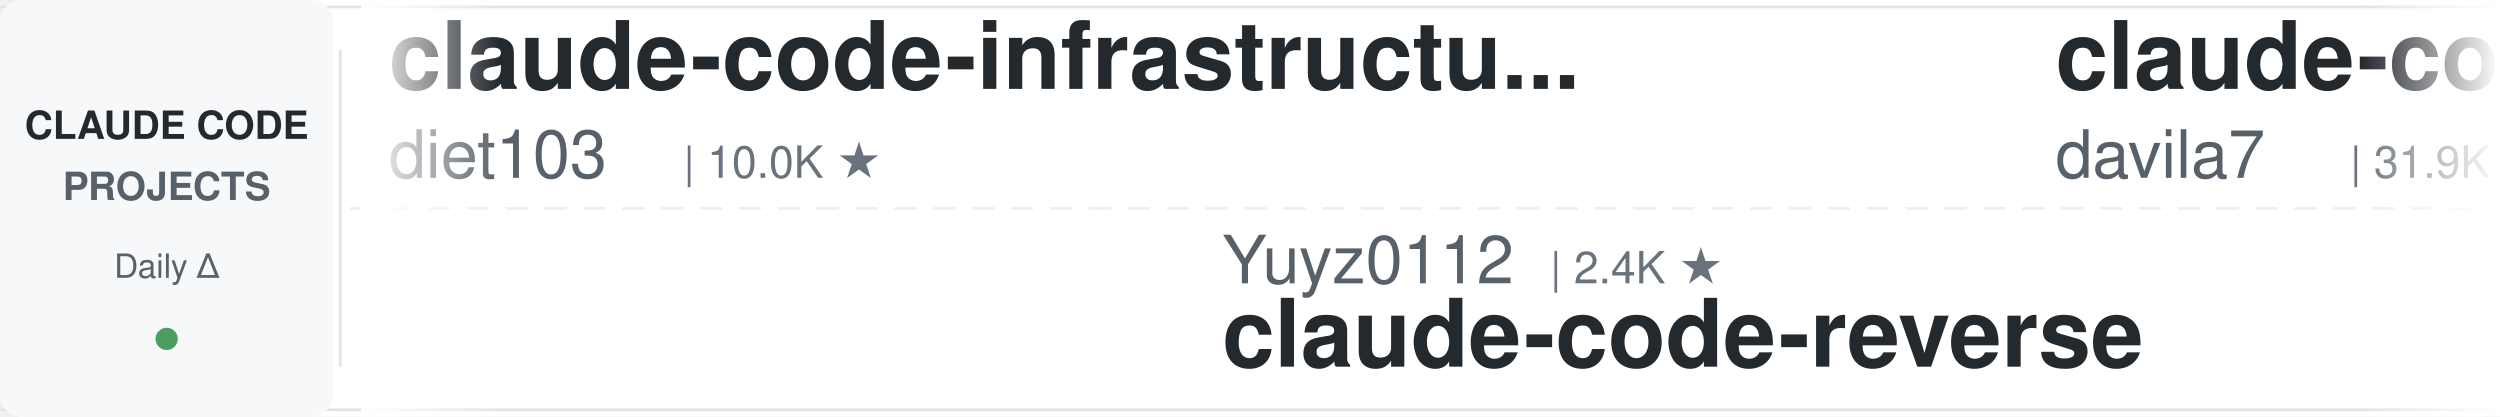
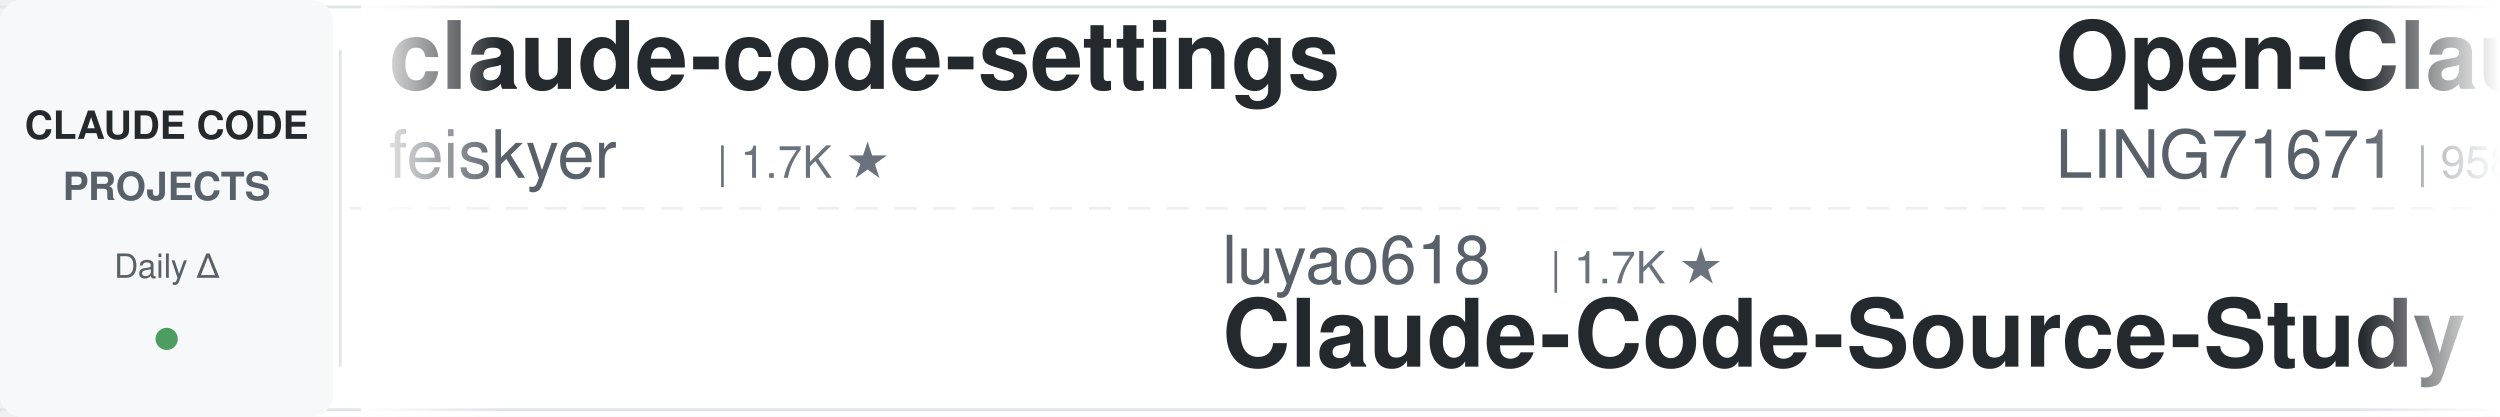
<svg xmlns="http://www.w3.org/2000/svg" width="900" height="150">
  <defs>
    <linearGradient id="leftFade" x1="0%" y1="0%" x2="100%" y2="0%">
      <stop offset="0%" style="stop-color:#ffffff;stop-opacity:1" />
      <stop offset="100%" style="stop-color:#ffffff;stop-opacity:0" />
    </linearGradient>
    <linearGradient id="rightFade" x1="0%" y1="0%" x2="100%" y2="0%">
      <stop offset="0%" style="stop-color:#ffffff;stop-opacity:0" />
      <stop offset="100%" style="stop-color:#ffffff;stop-opacity:1" />
    </linearGradient>
  </defs>
  <rect width="900" height="150" fill="#ffffff" rx="8" />
  <rect x="0" y="2" width="900" height="1" fill="#e1e4e8" />
  <rect x="0" y="147" width="900" height="1" fill="#e1e4e8" />
  <line x1="0" y1="75" x2="900" y2="75" stroke="#e1e4e8" stroke-width="1" stroke-dasharray="8 6" opacity="0.6" />
  <rect x="0" y="0" width="120" height="150" fill="#f6f8fa" rx="8" />
  <text x="60" y="50" font-family="-apple-system, BlinkMacSystemFont, 'Segoe UI', Helvetica, Arial, sans-serif" font-size="14" font-weight="600" fill="#24292e" text-anchor="middle">CLAUDE CODE</text>
  <text x="60" y="72" font-family="-apple-system, BlinkMacSystemFont, 'Segoe UI', Helvetica, Arial, sans-serif" font-size="14" font-weight="600" fill="#586069" text-anchor="middle">PROJECTS</text>
  <text x="60" y="100" font-family="-apple-system, BlinkMacSystemFont, 'Segoe UI', Helvetica, Arial, sans-serif" font-size="12" font-weight="500" fill="#586069" text-anchor="middle">Daily Δ</text>
  <circle cx="60" cy="122" r="4" fill="#22863a" opacity="0.8" />
  <rect x="122" y="18" width="1" height="114" fill="#e1e4e8" />
  <clipPath id="tickerClip">
    <rect x="130" y="0" width="770" height="150" />
  </clipPath>
  <g clip-path="url(#tickerClip)">
    <g id="tickerItems">
      <animateTransform attributeName="transform" attributeType="XML" type="translate" from="0 0" to="-3000 0" dur="54s" repeatCount="indefinite" />
      <g transform="translate(0, 0)">
-         <text x="140" y="32" font-family="-apple-system, BlinkMacSystemFont, 'Segoe UI', Helvetica, Arial, sans-serif" font-size="34" font-weight="600" fill="#24292e">claude-code-infrastructu...</text>
-         <text x="140" y="64" font-family="-apple-system, BlinkMacSystemFont, 'Segoe UI', Helvetica, Arial, sans-serif" font-size="24" font-weight="400" fill="#586069">diet103</text>
-         <text x="246" y="64" font-family="-apple-system, BlinkMacSystemFont, 'Segoe UI', Helvetica, Arial, sans-serif" font-size="16" font-weight="500" fill="#6a737d">| 10.0K ★</text>
+         <text x="140" y="32" font-family="-apple-system, BlinkMacSystemFont, 'Segoe UI', Helvetica, Arial, sans-serif" font-size="34" font-weight="600" fill="#24292e">claude-code-settings</text>
+         <text x="140" y="64" font-family="-apple-system, BlinkMacSystemFont, 'Segoe UI', Helvetica, Arial, sans-serif" font-size="24" font-weight="400" fill="#586069">feiskyer</text>
+         <text x="258" y="64" font-family="-apple-system, BlinkMacSystemFont, 'Segoe UI', Helvetica, Arial, sans-serif" font-size="16" font-weight="500" fill="#6a737d">| 1.7K ★</text>
      </g>
      <g transform="translate(300, 0)">
-         <text x="140" y="102" font-family="-apple-system, BlinkMacSystemFont, 'Segoe UI', Helvetica, Arial, sans-serif" font-size="24" font-weight="400" fill="#586069">Yuyz0112</text>
-         <text x="258" y="102" font-family="-apple-system, BlinkMacSystemFont, 'Segoe UI', Helvetica, Arial, sans-serif" font-size="16" font-weight="500" fill="#6a737d">| 2.4K ★</text>
-         <text x="140" y="132" font-family="-apple-system, BlinkMacSystemFont, 'Segoe UI', Helvetica, Arial, sans-serif" font-size="34" font-weight="600" fill="#24292e">claude-code-reverse</text>
+         <text x="140" y="102" font-family="-apple-system, BlinkMacSystemFont, 'Segoe UI', Helvetica, Arial, sans-serif" font-size="24" font-weight="400" fill="#586069">luyao618</text>
+         <text x="258" y="102" font-family="-apple-system, BlinkMacSystemFont, 'Segoe UI', Helvetica, Arial, sans-serif" font-size="16" font-weight="500" fill="#6a737d">| 1.7K ★</text>
+         <text x="140" y="132" font-family="-apple-system, BlinkMacSystemFont, 'Segoe UI', Helvetica, Arial, sans-serif" font-size="34" font-weight="600" fill="#24292e">Claude-Code-Source-Study</text>
      </g>
      <g transform="translate(600, 0)">
-         <text x="140" y="32" font-family="-apple-system, BlinkMacSystemFont, 'Segoe UI', Helvetica, Arial, sans-serif" font-size="34" font-weight="600" fill="#24292e">claude-code-templates</text>
-         <text x="140" y="64" font-family="-apple-system, BlinkMacSystemFont, 'Segoe UI', Helvetica, Arial, sans-serif" font-size="24" font-weight="400" fill="#586069">davila7</text>
-         <text x="246" y="64" font-family="-apple-system, BlinkMacSystemFont, 'Segoe UI', Helvetica, Arial, sans-serif" font-size="16" font-weight="500" fill="#6a737d">| 31.9K ★</text>
+         <text x="140" y="32" font-family="-apple-system, BlinkMacSystemFont, 'Segoe UI', Helvetica, Arial, sans-serif" font-size="34" font-weight="600" fill="#24292e">Open-ClaudeCode</text>
+         <text x="140" y="64" font-family="-apple-system, BlinkMacSystemFont, 'Segoe UI', Helvetica, Arial, sans-serif" font-size="24" font-weight="400" fill="#586069">LING71671</text>
+         <text x="270" y="64" font-family="-apple-system, BlinkMacSystemFont, 'Segoe UI', Helvetica, Arial, sans-serif" font-size="16" font-weight="500" fill="#6a737d">| 958 ★</text>
      </g>
      <g transform="translate(900, 0)">
-         <text x="140" y="102" font-family="-apple-system, BlinkMacSystemFont, 'Segoe UI', Helvetica, Arial, sans-serif" font-size="24" font-weight="400" fill="#586069">andrew-kramer-inno</text>
-         <text x="378" y="102" font-family="-apple-system, BlinkMacSystemFont, 'Segoe UI', Helvetica, Arial, sans-serif" font-size="16" font-weight="500" fill="#6a737d">| 595 ★</text>
-         <text x="140" y="132" font-family="-apple-system, BlinkMacSystemFont, 'Segoe UI', Helvetica, Arial, sans-serif" font-size="34" font-weight="600" fill="#24292e">claude-code-source-build</text>
+         <text x="140" y="102" font-family="-apple-system, BlinkMacSystemFont, 'Segoe UI', Helvetica, Arial, sans-serif" font-size="24" font-weight="400" fill="#586069">hangsman</text>
+         <text x="258" y="102" font-family="-apple-system, BlinkMacSystemFont, 'Segoe UI', Helvetica, Arial, sans-serif" font-size="16" font-weight="500" fill="#6a737d">| 795 ★</text>
+         <text x="140" y="132" font-family="-apple-system, BlinkMacSystemFont, 'Segoe UI', Helvetica, Arial, sans-serif" font-size="34" font-weight="600" fill="#24292e">claude-code-source</text>
      </g>
      <g transform="translate(1200, 0)">
-         <text x="140" y="32" font-family="-apple-system, BlinkMacSystemFont, 'Segoe UI', Helvetica, Arial, sans-serif" font-size="34" font-weight="600" fill="#24292e">cc-switch</text>
-         <text x="140" y="64" font-family="-apple-system, BlinkMacSystemFont, 'Segoe UI', Helvetica, Arial, sans-serif" font-size="24" font-weight="400" fill="#586069">farion1231</text>
-         <text x="282" y="64" font-family="-apple-system, BlinkMacSystemFont, 'Segoe UI', Helvetica, Arial, sans-serif" font-size="16" font-weight="500" fill="#6a737d">| 137.0K ★</text>
+         <text x="140" y="32" font-family="-apple-system, BlinkMacSystemFont, 'Segoe UI', Helvetica, Arial, sans-serif" font-size="34" font-weight="600" fill="#24292e">arcads-claude-code</text>
+         <text x="140" y="64" font-family="-apple-system, BlinkMacSystemFont, 'Segoe UI', Helvetica, Arial, sans-serif" font-size="24" font-weight="400" fill="#586069">krusemediallc</text>
+         <text x="318" y="64" font-family="-apple-system, BlinkMacSystemFont, 'Segoe UI', Helvetica, Arial, sans-serif" font-size="16" font-weight="500" fill="#6a737d">| 1.5K ★</text>
      </g>
      <g transform="translate(1500, 0)">
-         <text x="140" y="102" font-family="-apple-system, BlinkMacSystemFont, 'Segoe UI', Helvetica, Arial, sans-serif" font-size="24" font-weight="400" fill="#586069">OneRedOak</text>
-         <text x="270" y="102" font-family="-apple-system, BlinkMacSystemFont, 'Segoe UI', Helvetica, Arial, sans-serif" font-size="16" font-weight="500" fill="#6a737d">| 3.9K ★</text>
-         <text x="140" y="132" font-family="-apple-system, BlinkMacSystemFont, 'Segoe UI', Helvetica, Arial, sans-serif" font-size="34" font-weight="600" fill="#24292e">claude-code-workflows</text>
+         <text x="140" y="102" font-family="-apple-system, BlinkMacSystemFont, 'Segoe UI', Helvetica, Arial, sans-serif" font-size="24" font-weight="400" fill="#586069">fuergaosi233</text>
+         <text x="306" y="102" font-family="-apple-system, BlinkMacSystemFont, 'Segoe UI', Helvetica, Arial, sans-serif" font-size="16" font-weight="500" fill="#6a737d">| 2.8K ★</text>
+         <text x="140" y="132" font-family="-apple-system, BlinkMacSystemFont, 'Segoe UI', Helvetica, Arial, sans-serif" font-size="34" font-weight="600" fill="#24292e">claude-code-proxy</text>
      </g>
      <g transform="translate(1800, 0)">
-         <text x="140" y="32" font-family="-apple-system, BlinkMacSystemFont, 'Segoe UI', Helvetica, Arial, sans-serif" font-size="34" font-weight="600" fill="#24292e">claude-code-proxy</text>
-         <text x="140" y="64" font-family="-apple-system, BlinkMacSystemFont, 'Segoe UI', Helvetica, Arial, sans-serif" font-size="24" font-weight="400" fill="#586069">1rgs</text>
-         <text x="210" y="64" font-family="-apple-system, BlinkMacSystemFont, 'Segoe UI', Helvetica, Arial, sans-serif" font-size="16" font-weight="500" fill="#6a737d">| 3.8K ★</text>
+         <text x="140" y="32" font-family="-apple-system, BlinkMacSystemFont, 'Segoe UI', Helvetica, Arial, sans-serif" font-size="34" font-weight="600" fill="#24292e">claude-code-book</text>
+         <text x="140" y="64" font-family="-apple-system, BlinkMacSystemFont, 'Segoe UI', Helvetica, Arial, sans-serif" font-size="24" font-weight="400" fill="#586069">lintsinghua</text>
+         <text x="294" y="64" font-family="-apple-system, BlinkMacSystemFont, 'Segoe UI', Helvetica, Arial, sans-serif" font-size="16" font-weight="500" fill="#6a737d">| 4.3K ★</text>
      </g>
      <g transform="translate(2100, 0)">
-         <text x="140" y="102" font-family="-apple-system, BlinkMacSystemFont, 'Segoe UI', Helvetica, Arial, sans-serif" font-size="24" font-weight="400" fill="#586069">liuup</text>
-         <text x="222" y="102" font-family="-apple-system, BlinkMacSystemFont, 'Segoe UI', Helvetica, Arial, sans-serif" font-size="16" font-weight="500" fill="#6a737d">| 4.0K ★</text>
-         <text x="140" y="132" font-family="-apple-system, BlinkMacSystemFont, 'Segoe UI', Helvetica, Arial, sans-serif" font-size="34" font-weight="600" fill="#24292e">claude-code-analysis</text>
+         <text x="140" y="102" font-family="-apple-system, BlinkMacSystemFont, 'Segoe UI', Helvetica, Arial, sans-serif" font-size="24" font-weight="400" fill="#586069">Piebald-AI</text>
+         <text x="282" y="102" font-family="-apple-system, BlinkMacSystemFont, 'Segoe UI', Helvetica, Arial, sans-serif" font-size="16" font-weight="500" fill="#6a737d">| 12.8K ★</text>
+         <text x="140" y="132" font-family="-apple-system, BlinkMacSystemFont, 'Segoe UI', Helvetica, Arial, sans-serif" font-size="34" font-weight="600" fill="#24292e">claude-code-system-promp...</text>
      </g>
      <g transform="translate(2400, 0)">
-         <text x="140" y="32" font-family="-apple-system, BlinkMacSystemFont, 'Segoe UI', Helvetica, Arial, sans-serif" font-size="34" font-weight="600" fill="#24292e">ECC</text>
-         <text x="140" y="64" font-family="-apple-system, BlinkMacSystemFont, 'Segoe UI', Helvetica, Arial, sans-serif" font-size="24" font-weight="400" fill="#586069">affaan-m</text>
-         <text x="258" y="64" font-family="-apple-system, BlinkMacSystemFont, 'Segoe UI', Helvetica, Arial, sans-serif" font-size="16" font-weight="500" fill="#6a737d">| 267.6K ★</text>
+         <text x="140" y="32" font-family="-apple-system, BlinkMacSystemFont, 'Segoe UI', Helvetica, Arial, sans-serif" font-size="34" font-weight="600" fill="#24292e">claude-code-skills</text>
+         <text x="140" y="64" font-family="-apple-system, BlinkMacSystemFont, 'Segoe UI', Helvetica, Arial, sans-serif" font-size="24" font-weight="400" fill="#586069">daymade</text>
+         <text x="246" y="64" font-family="-apple-system, BlinkMacSystemFont, 'Segoe UI', Helvetica, Arial, sans-serif" font-size="16" font-weight="500" fill="#6a737d">| 1.4K ★</text>
      </g>
      <g transform="translate(2700, 0)">
-         <text x="140" y="102" font-family="-apple-system, BlinkMacSystemFont, 'Segoe UI', Helvetica, Arial, sans-serif" font-size="24" font-weight="400" fill="#586069">feiskyer</text>
-         <text x="258" y="102" font-family="-apple-system, BlinkMacSystemFont, 'Segoe UI', Helvetica, Arial, sans-serif" font-size="16" font-weight="500" fill="#6a737d">| 1.7K ★</text>
-         <text x="140" y="132" font-family="-apple-system, BlinkMacSystemFont, 'Segoe UI', Helvetica, Arial, sans-serif" font-size="34" font-weight="600" fill="#24292e">claude-code-settings</text>
+         <text x="140" y="102" font-family="-apple-system, BlinkMacSystemFont, 'Segoe UI', Helvetica, Arial, sans-serif" font-size="24" font-weight="400" fill="#586069">ykdojo</text>
+         <text x="234" y="102" font-family="-apple-system, BlinkMacSystemFont, 'Segoe UI', Helvetica, Arial, sans-serif" font-size="16" font-weight="500" fill="#6a737d">| 10.1K ★</text>
+         <text x="140" y="132" font-family="-apple-system, BlinkMacSystemFont, 'Segoe UI', Helvetica, Arial, sans-serif" font-size="34" font-weight="600" fill="#24292e">claude-code-tips</text>
      </g>
      <g transform="translate(3000, 0)">
-         <text x="140" y="32" font-family="-apple-system, BlinkMacSystemFont, 'Segoe UI', Helvetica, Arial, sans-serif" font-size="34" font-weight="600" fill="#24292e">claude-code-infrastructu...</text>
-         <text x="140" y="64" font-family="-apple-system, BlinkMacSystemFont, 'Segoe UI', Helvetica, Arial, sans-serif" font-size="24" font-weight="400" fill="#586069">diet103</text>
-         <text x="246" y="64" font-family="-apple-system, BlinkMacSystemFont, 'Segoe UI', Helvetica, Arial, sans-serif" font-size="16" font-weight="500" fill="#6a737d">| 10.0K ★</text>
+         <text x="140" y="32" font-family="-apple-system, BlinkMacSystemFont, 'Segoe UI', Helvetica, Arial, sans-serif" font-size="34" font-weight="600" fill="#24292e">claude-code-settings</text>
+         <text x="140" y="64" font-family="-apple-system, BlinkMacSystemFont, 'Segoe UI', Helvetica, Arial, sans-serif" font-size="24" font-weight="400" fill="#586069">feiskyer</text>
+         <text x="258" y="64" font-family="-apple-system, BlinkMacSystemFont, 'Segoe UI', Helvetica, Arial, sans-serif" font-size="16" font-weight="500" fill="#6a737d">| 1.7K ★</text>
      </g>
      <g transform="translate(3300, 0)">
-         <text x="140" y="102" font-family="-apple-system, BlinkMacSystemFont, 'Segoe UI', Helvetica, Arial, sans-serif" font-size="24" font-weight="400" fill="#586069">Yuyz0112</text>
-         <text x="258" y="102" font-family="-apple-system, BlinkMacSystemFont, 'Segoe UI', Helvetica, Arial, sans-serif" font-size="16" font-weight="500" fill="#6a737d">| 2.4K ★</text>
-         <text x="140" y="132" font-family="-apple-system, BlinkMacSystemFont, 'Segoe UI', Helvetica, Arial, sans-serif" font-size="34" font-weight="600" fill="#24292e">claude-code-reverse</text>
+         <text x="140" y="102" font-family="-apple-system, BlinkMacSystemFont, 'Segoe UI', Helvetica, Arial, sans-serif" font-size="24" font-weight="400" fill="#586069">luyao618</text>
+         <text x="258" y="102" font-family="-apple-system, BlinkMacSystemFont, 'Segoe UI', Helvetica, Arial, sans-serif" font-size="16" font-weight="500" fill="#6a737d">| 1.7K ★</text>
+         <text x="140" y="132" font-family="-apple-system, BlinkMacSystemFont, 'Segoe UI', Helvetica, Arial, sans-serif" font-size="34" font-weight="600" fill="#24292e">Claude-Code-Source-Study</text>
      </g>
      <g transform="translate(3600, 0)">
-         <text x="140" y="32" font-family="-apple-system, BlinkMacSystemFont, 'Segoe UI', Helvetica, Arial, sans-serif" font-size="34" font-weight="600" fill="#24292e">claude-code-templates</text>
-         <text x="140" y="64" font-family="-apple-system, BlinkMacSystemFont, 'Segoe UI', Helvetica, Arial, sans-serif" font-size="24" font-weight="400" fill="#586069">davila7</text>
-         <text x="246" y="64" font-family="-apple-system, BlinkMacSystemFont, 'Segoe UI', Helvetica, Arial, sans-serif" font-size="16" font-weight="500" fill="#6a737d">| 31.9K ★</text>
+         <text x="140" y="32" font-family="-apple-system, BlinkMacSystemFont, 'Segoe UI', Helvetica, Arial, sans-serif" font-size="34" font-weight="600" fill="#24292e">Open-ClaudeCode</text>
+         <text x="140" y="64" font-family="-apple-system, BlinkMacSystemFont, 'Segoe UI', Helvetica, Arial, sans-serif" font-size="24" font-weight="400" fill="#586069">LING71671</text>
+         <text x="270" y="64" font-family="-apple-system, BlinkMacSystemFont, 'Segoe UI', Helvetica, Arial, sans-serif" font-size="16" font-weight="500" fill="#6a737d">| 958 ★</text>
      </g>
      <g transform="translate(3900, 0)">
-         <text x="140" y="102" font-family="-apple-system, BlinkMacSystemFont, 'Segoe UI', Helvetica, Arial, sans-serif" font-size="24" font-weight="400" fill="#586069">andrew-kramer-inno</text>
-         <text x="378" y="102" font-family="-apple-system, BlinkMacSystemFont, 'Segoe UI', Helvetica, Arial, sans-serif" font-size="16" font-weight="500" fill="#6a737d">| 595 ★</text>
-         <text x="140" y="132" font-family="-apple-system, BlinkMacSystemFont, 'Segoe UI', Helvetica, Arial, sans-serif" font-size="34" font-weight="600" fill="#24292e">claude-code-source-build</text>
+         <text x="140" y="102" font-family="-apple-system, BlinkMacSystemFont, 'Segoe UI', Helvetica, Arial, sans-serif" font-size="24" font-weight="400" fill="#586069">hangsman</text>
+         <text x="258" y="102" font-family="-apple-system, BlinkMacSystemFont, 'Segoe UI', Helvetica, Arial, sans-serif" font-size="16" font-weight="500" fill="#6a737d">| 795 ★</text>
+         <text x="140" y="132" font-family="-apple-system, BlinkMacSystemFont, 'Segoe UI', Helvetica, Arial, sans-serif" font-size="34" font-weight="600" fill="#24292e">claude-code-source</text>
      </g>
    </g>
  </g>
  <rect x="130" y="0" width="50" height="150" fill="url(#leftFade)" />
  <rect x="850" y="0" width="50" height="150" fill="url(#rightFade)" />
</svg>
